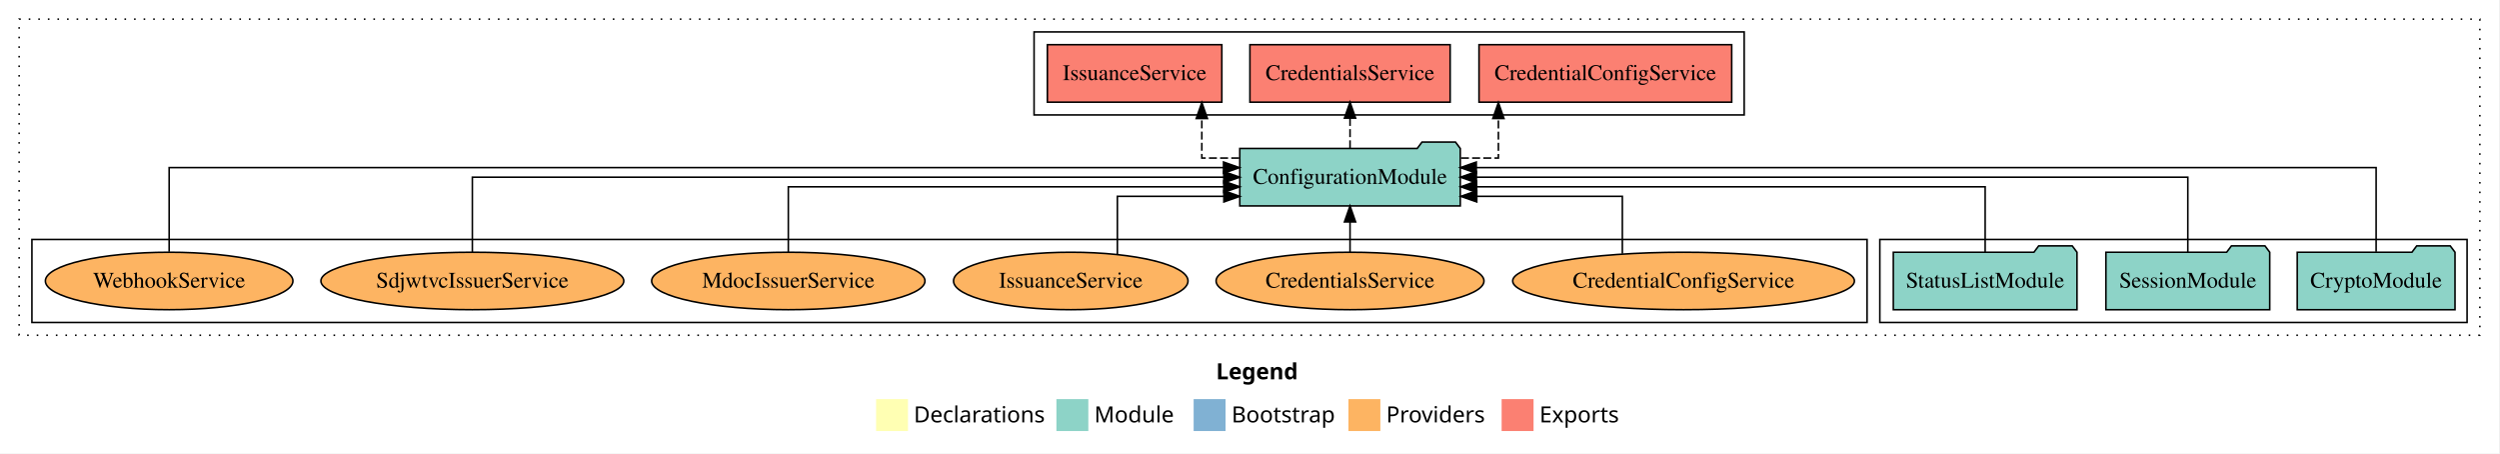
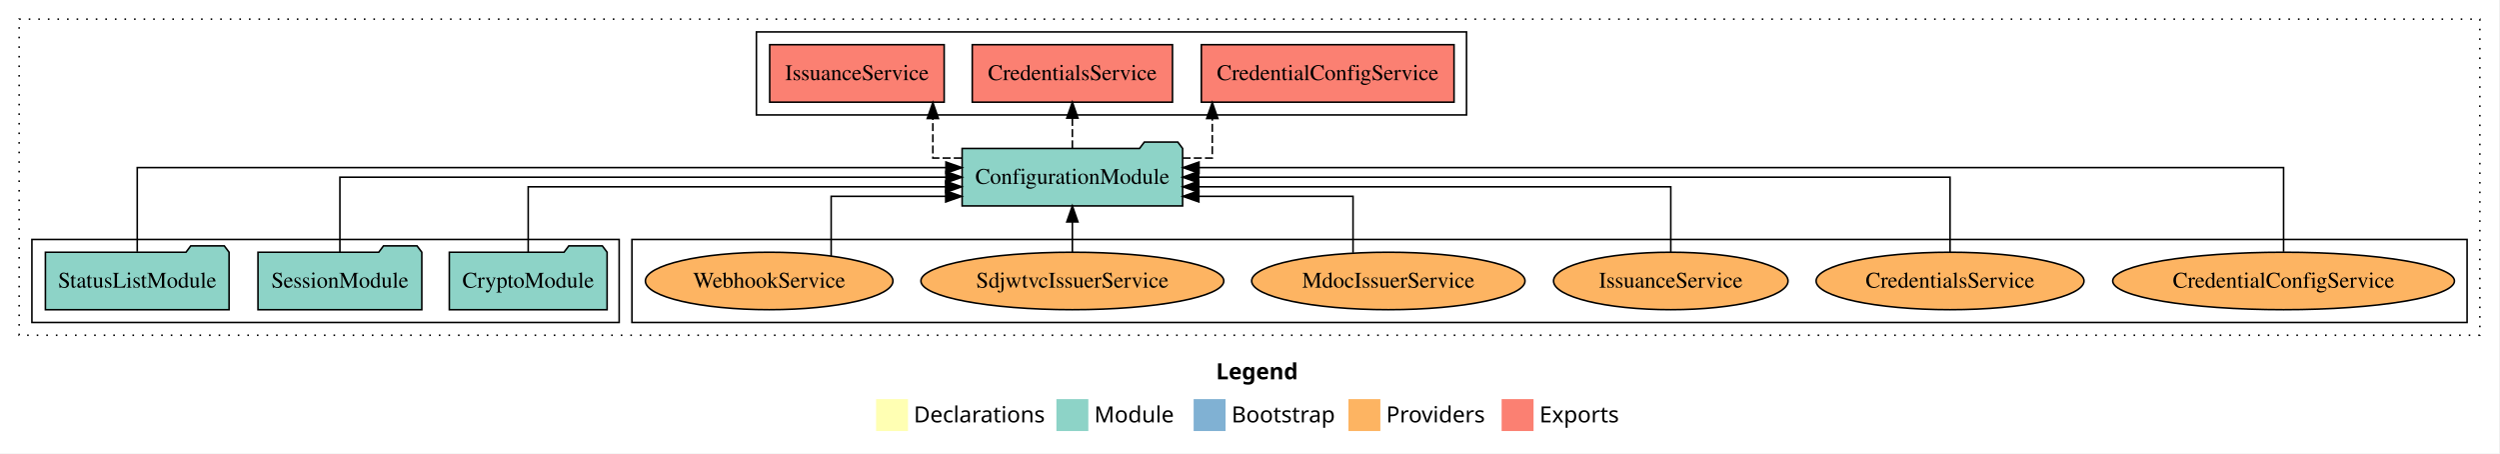
<svg xmlns="http://www.w3.org/2000/svg" width="1566pt" height="284pt" viewBox="0.00 0.00 1566.00 284.00">
  <g id="graph0" class="graph" transform="scale(1 1) rotate(0) translate(4 280)">
    <polygon fill="white" stroke="transparent" points="-4,4 -4,-280 1562,-280 1562,4 -4,4" />
    <text text-anchor="start" x="758.01" y="-42.4" font-family="Times-12" font-weight="bold" font-size="14.00">Legend</text>
    <polygon fill="#ffffb3" stroke="transparent" points="545,-10 545,-30 565,-30 565,-10 545,-10" />
    <text text-anchor="start" x="568.63" y="-15.4" font-family="Times-12" font-size="14.00">  Declarations</text>
    <polygon fill="#8dd3c7" stroke="transparent" points="658,-10 658,-30 678,-30 678,-10 658,-10" />
    <text text-anchor="start" x="681.73" y="-15.4" font-family="Times-12" font-size="14.00">  Module</text>
    <polygon fill="#80b1d3" stroke="transparent" points="744,-10 744,-30 764,-30 764,-10 744,-10" />
    <text text-anchor="start" x="767.78" y="-15.4" font-family="Times-12" font-size="14.00">  Bootstrap</text>
    <polygon fill="#fdb462" stroke="transparent" points="841,-10 841,-30 861,-30 861,-10 841,-10" />
    <text text-anchor="start" x="864.67" y="-15.4" font-family="Times-12" font-size="14.00">  Providers</text>
    <polygon fill="#fb8072" stroke="transparent" points="937,-10 937,-30 957,-30 957,-10 937,-10" />
    <text text-anchor="start" x="960.73" y="-15.4" font-family="Times-12" font-size="14.00">  Exports</text>
    <g id="clust1" class="cluster">
      <polygon fill="none" stroke="black" stroke-dasharray="1,5" points="8,-70 8,-268 1550,-268 1550,-70 8,-70" />
    </g>
-     <g id="clust4" class="cluster">
-       <polygon fill="none" stroke="black" points="644,-208 644,-260 1089,-260 1089,-208 644,-208" />
+     <g id="clust6" class="cluster">
+       <polygon fill="none" stroke="black" points="392,-78 392,-130 1542,-130 1542,-78 392,-78" />
    </g>
    <g id="clust3" class="cluster">
-       <polygon fill="none" stroke="black" points="1174,-78 1174,-130 1542,-130 1542,-78 1174,-78" />
+       <polygon fill="none" stroke="black" points="16,-78 16,-130 384,-130 384,-78 16,-78" />
    </g>
-     <g id="clust6" class="cluster">
-       <polygon fill="none" stroke="black" points="16,-78 16,-130 1166,-130 1166,-78 16,-78" />
+     <g id="clust4" class="cluster">
+       <polygon fill="none" stroke="black" points="470,-208 470,-260 915,-260 915,-208 470,-208" />
    </g>
    <g id="node1" class="node">
-       <polygon fill="#8dd3c7" stroke="black" points="1534.44,-122 1531.44,-126 1510.44,-126 1507.44,-122 1435.56,-122 1435.56,-86 1534.44,-86 1534.44,-122" />
-       <text text-anchor="middle" x="1485" y="-99.8" font-family="Times,serif" font-size="14.00">CryptoModule</text>
+       <polygon fill="#8dd3c7" stroke="black" points="376.44,-122 373.44,-126 352.44,-126 349.44,-122 277.56,-122 277.56,-86 376.44,-86 376.44,-122" />
+       <text text-anchor="middle" x="327" y="-99.8" font-family="Times,serif" font-size="14.00">CryptoModule</text>
    </g>
    <g id="node4" class="node">
-       <polygon fill="#8dd3c7" stroke="black" points="911.09,-187 908.09,-191 887.09,-191 884.09,-187 772.91,-187 772.91,-151 911.09,-151 911.09,-187" />
-       <text text-anchor="middle" x="842" y="-164.8" font-family="Times,serif" font-size="14.00">ConfigurationModule</text>
+       <polygon fill="#8dd3c7" stroke="black" points="737.09,-187 734.09,-191 713.09,-191 710.09,-187 598.91,-187 598.91,-151 737.09,-151 737.09,-187" />
+       <text text-anchor="middle" x="668" y="-164.8" font-family="Times,serif" font-size="14.00">ConfigurationModule</text>
    </g>
    <g id="edge1" class="edge">
-       <path fill="none" stroke="black" d="M1485,-122.28C1485,-143.32 1485,-175 1485,-175 1485,-175 921.12,-175 921.12,-175" />
-       <polygon fill="black" stroke="black" points="921.12,-171.5 911.12,-175 921.12,-178.5 921.12,-171.5" />
+       <path fill="none" stroke="black" d="M327,-122.02C327,-139.37 327,-163 327,-163 327,-163 588.58,-163 588.58,-163" />
+       <polygon fill="black" stroke="black" points="588.58,-166.5 598.58,-163 588.58,-159.5 588.58,-166.5" />
    </g>
    <g id="node2" class="node">
-       <polygon fill="#8dd3c7" stroke="black" points="1418.33,-122 1415.33,-126 1394.33,-126 1391.33,-122 1315.67,-122 1315.67,-86 1418.33,-86 1418.33,-122" />
-       <text text-anchor="middle" x="1367" y="-99.8" font-family="Times,serif" font-size="14.00">SessionModule</text>
+       <polygon fill="#8dd3c7" stroke="black" points="260.33,-122 257.33,-126 236.33,-126 233.33,-122 157.67,-122 157.67,-86 260.33,-86 260.33,-122" />
+       <text text-anchor="middle" x="209" y="-99.8" font-family="Times,serif" font-size="14.00">SessionModule</text>
    </g>
    <g id="edge2" class="edge">
-       <path fill="none" stroke="black" d="M1367,-122.11C1367,-141.34 1367,-169 1367,-169 1367,-169 921.17,-169 921.17,-169" />
-       <polygon fill="black" stroke="black" points="921.17,-165.5 911.17,-169 921.17,-172.5 921.17,-165.5" />
+       <path fill="none" stroke="black" d="M209,-122.11C209,-141.34 209,-169 209,-169 209,-169 588.79,-169 588.79,-169" />
+       <polygon fill="black" stroke="black" points="588.79,-172.5 598.79,-169 588.79,-165.5 588.79,-172.5" />
    </g>
    <g id="node3" class="node">
-       <polygon fill="#8dd3c7" stroke="black" points="1297.55,-122 1294.55,-126 1273.55,-126 1270.55,-122 1182.45,-122 1182.45,-86 1297.55,-86 1297.55,-122" />
-       <text text-anchor="middle" x="1240" y="-99.8" font-family="Times,serif" font-size="14.00">StatusListModule</text>
+       <polygon fill="#8dd3c7" stroke="black" points="139.55,-122 136.55,-126 115.55,-126 112.55,-122 24.45,-122 24.45,-86 139.55,-86 139.55,-122" />
+       <text text-anchor="middle" x="82" y="-99.8" font-family="Times,serif" font-size="14.00">StatusListModule</text>
    </g>
    <g id="edge3" class="edge">
-       <path fill="none" stroke="black" d="M1240,-122.02C1240,-139.37 1240,-163 1240,-163 1240,-163 921.33,-163 921.33,-163" />
-       <polygon fill="black" stroke="black" points="921.33,-159.5 911.33,-163 921.33,-166.5 921.33,-159.5" />
+       <path fill="none" stroke="black" d="M82,-122.28C82,-143.32 82,-175 82,-175 82,-175 588.77,-175 588.77,-175" />
+       <polygon fill="black" stroke="black" points="588.77,-178.5 598.77,-175 588.77,-171.5 588.77,-178.5" />
    </g>
    <g id="node5" class="node">
-       <polygon fill="#fb8072" stroke="black" points="1081.18,-252 922.82,-252 922.82,-216 1081.18,-216 1081.18,-252" />
-       <text text-anchor="middle" x="1002" y="-229.8" font-family="Times,serif" font-size="14.00">CredentialConfigService </text>
+       <polygon fill="#fb8072" stroke="black" points="907.18,-252 748.82,-252 748.82,-216 907.18,-216 907.18,-252" />
+       <text text-anchor="middle" x="828" y="-229.8" font-family="Times,serif" font-size="14.00">CredentialConfigService </text>
    </g>
    <g id="edge4" class="edge">
-       <path fill="none" stroke="black" stroke-dasharray="5,2" d="M911.51,-181C924.96,-181 934.97,-181 934.97,-181 934.97,-181 934.97,-205.76 934.97,-205.76" />
-       <polygon fill="black" stroke="black" points="931.47,-205.76 934.97,-215.76 938.47,-205.76 931.47,-205.76" />
+       <path fill="none" stroke="black" stroke-dasharray="5,2" d="M737.09,-181C747.95,-181 755.68,-181 755.68,-181 755.68,-181 755.68,-205.76 755.68,-205.76" />
+       <polygon fill="black" stroke="black" points="752.18,-205.76 755.68,-215.76 759.18,-205.76 752.18,-205.76" />
    </g>
    <g id="node6" class="node">
-       <polygon fill="#fb8072" stroke="black" points="904.74,-252 779.26,-252 779.26,-216 904.74,-216 904.74,-252" />
-       <text text-anchor="middle" x="842" y="-229.8" font-family="Times,serif" font-size="14.00">CredentialsService </text>
+       <polygon fill="#fb8072" stroke="black" points="730.74,-252 605.26,-252 605.26,-216 730.74,-216 730.74,-252" />
+       <text text-anchor="middle" x="668" y="-229.8" font-family="Times,serif" font-size="14.00">CredentialsService </text>
    </g>
    <g id="edge5" class="edge">
-       <path fill="none" stroke="black" stroke-dasharray="5,2" d="M842,-187.11C842,-187.11 842,-205.99 842,-205.99" />
-       <polygon fill="black" stroke="black" points="838.5,-205.99 842,-215.99 845.5,-205.99 838.5,-205.99" />
+       <path fill="none" stroke="black" stroke-dasharray="5,2" d="M668,-187.11C668,-187.11 668,-205.99 668,-205.99" />
+       <polygon fill="black" stroke="black" points="664.5,-205.99 668,-215.99 671.5,-205.99 664.5,-205.99" />
    </g>
    <g id="node7" class="node">
-       <polygon fill="#fb8072" stroke="black" points="761.67,-252 652.33,-252 652.33,-216 761.67,-216 761.67,-252" />
-       <text text-anchor="middle" x="707" y="-229.8" font-family="Times,serif" font-size="14.00">IssuanceService </text>
+       <polygon fill="#fb8072" stroke="black" points="587.67,-252 478.33,-252 478.33,-216 587.67,-216 587.67,-252" />
+       <text text-anchor="middle" x="533" y="-229.8" font-family="Times,serif" font-size="14.00">IssuanceService </text>
    </g>
    <g id="edge6" class="edge">
-       <path fill="none" stroke="black" stroke-dasharray="5,2" d="M772.57,-181C759.13,-181 749.13,-181 749.13,-181 749.13,-181 749.13,-205.76 749.13,-205.76" />
-       <polygon fill="black" stroke="black" points="745.63,-205.76 749.13,-215.76 752.63,-205.76 745.63,-205.76" />
+       <path fill="none" stroke="black" stroke-dasharray="5,2" d="M598.68,-181C588.07,-181 580.57,-181 580.57,-181 580.57,-181 580.57,-205.76 580.57,-205.76" />
+       <polygon fill="black" stroke="black" points="577.07,-205.76 580.57,-215.76 584.07,-205.76 577.07,-205.76" />
    </g>
    <g id="node8" class="node">
-       <ellipse fill="#fdb462" stroke="black" cx="1051" cy="-104" rx="107.08" ry="18" />
-       <text text-anchor="middle" x="1051" y="-99.8" font-family="Times,serif" font-size="14.00">CredentialConfigService</text>
+       <ellipse fill="#fdb462" stroke="black" cx="1427" cy="-104" rx="107.08" ry="18" />
+       <text text-anchor="middle" x="1427" y="-99.8" font-family="Times,serif" font-size="14.00">CredentialConfigService</text>
    </g>
    <g id="edge7" class="edge">
-       <path fill="none" stroke="black" d="M1012.65,-121.06C1012.65,-136.55 1012.65,-157 1012.65,-157 1012.65,-157 921.41,-157 921.41,-157" />
-       <polygon fill="black" stroke="black" points="921.41,-153.5 911.41,-157 921.41,-160.5 921.41,-153.5" />
+       <path fill="none" stroke="black" d="M1427,-122.28C1427,-143.32 1427,-175 1427,-175 1427,-175 747.37,-175 747.37,-175" />
+       <polygon fill="black" stroke="black" points="747.37,-171.5 737.37,-175 747.37,-178.5 747.37,-171.5" />
    </g>
    <g id="node9" class="node">
-       <ellipse fill="#fdb462" stroke="black" cx="842" cy="-104" rx="83.94" ry="18" />
-       <text text-anchor="middle" x="842" y="-99.8" font-family="Times,serif" font-size="14.00">CredentialsService</text>
+       <ellipse fill="#fdb462" stroke="black" cx="1218" cy="-104" rx="83.94" ry="18" />
+       <text text-anchor="middle" x="1218" y="-99.8" font-family="Times,serif" font-size="14.00">CredentialsService</text>
    </g>
    <g id="edge8" class="edge">
-       <path fill="none" stroke="black" d="M842,-122.11C842,-122.11 842,-140.99 842,-140.99" />
-       <polygon fill="black" stroke="black" points="838.5,-140.99 842,-150.99 845.5,-140.99 838.5,-140.99" />
+       <path fill="none" stroke="black" d="M1218,-122.11C1218,-141.34 1218,-169 1218,-169 1218,-169 747.1,-169 747.1,-169" />
+       <polygon fill="black" stroke="black" points="747.1,-165.5 737.1,-169 747.1,-172.5 747.1,-165.5" />
    </g>
    <g id="node10" class="node">
-       <ellipse fill="#fdb462" stroke="black" cx="667" cy="-104" rx="73.47" ry="18" />
-       <text text-anchor="middle" x="667" y="-99.8" font-family="Times,serif" font-size="14.00">IssuanceService</text>
+       <ellipse fill="#fdb462" stroke="black" cx="1043" cy="-104" rx="73.47" ry="18" />
+       <text text-anchor="middle" x="1043" y="-99.8" font-family="Times,serif" font-size="14.00">IssuanceService</text>
    </g>
    <g id="edge9" class="edge">
-       <path fill="none" stroke="black" d="M696.2,-120.77C696.2,-136.3 696.2,-157 696.2,-157 696.2,-157 762.94,-157 762.94,-157" />
-       <polygon fill="black" stroke="black" points="762.94,-160.5 772.94,-157 762.94,-153.5 762.94,-160.5" />
+       <path fill="none" stroke="black" d="M1043,-122.02C1043,-139.37 1043,-163 1043,-163 1043,-163 747.22,-163 747.22,-163" />
+       <polygon fill="black" stroke="black" points="747.22,-159.5 737.22,-163 747.22,-166.5 747.22,-159.5" />
    </g>
    <g id="node11" class="node">
-       <ellipse fill="#fdb462" stroke="black" cx="490" cy="-104" rx="85.65" ry="18" />
-       <text text-anchor="middle" x="490" y="-99.8" font-family="Times,serif" font-size="14.00">MdocIssuerService</text>
+       <ellipse fill="#fdb462" stroke="black" cx="866" cy="-104" rx="85.65" ry="18" />
+       <text text-anchor="middle" x="866" y="-99.8" font-family="Times,serif" font-size="14.00">MdocIssuerService</text>
    </g>
    <g id="edge10" class="edge">
-       <path fill="none" stroke="black" d="M490,-122.02C490,-139.37 490,-163 490,-163 490,-163 762.88,-163 762.88,-163" />
-       <polygon fill="black" stroke="black" points="762.88,-166.5 772.88,-163 762.88,-159.5 762.88,-166.5" />
+       <path fill="none" stroke="black" d="M843.88,-121.65C843.88,-137.07 843.88,-157 843.88,-157 843.88,-157 747.26,-157 747.26,-157" />
+       <polygon fill="black" stroke="black" points="747.26,-153.5 737.26,-157 747.26,-160.5 747.26,-153.5" />
    </g>
    <g id="node12" class="node">
-       <ellipse fill="#fdb462" stroke="black" cx="292" cy="-104" rx="94.9" ry="18" />
-       <text text-anchor="middle" x="292" y="-99.8" font-family="Times,serif" font-size="14.00">SdjwtvcIssuerService</text>
+       <ellipse fill="#fdb462" stroke="black" cx="668" cy="-104" rx="94.9" ry="18" />
+       <text text-anchor="middle" x="668" y="-99.8" font-family="Times,serif" font-size="14.00">SdjwtvcIssuerService</text>
    </g>
    <g id="edge11" class="edge">
-       <path fill="none" stroke="black" d="M292,-122.11C292,-141.34 292,-169 292,-169 292,-169 762.9,-169 762.9,-169" />
-       <polygon fill="black" stroke="black" points="762.9,-172.5 772.9,-169 762.9,-165.5 762.9,-172.5" />
+       <path fill="none" stroke="black" d="M668,-122.11C668,-122.11 668,-140.99 668,-140.99" />
+       <polygon fill="black" stroke="black" points="664.5,-140.99 668,-150.99 671.5,-140.99 664.5,-140.99" />
    </g>
    <g id="node13" class="node">
-       <ellipse fill="#fdb462" stroke="black" cx="102" cy="-104" rx="77.57" ry="18" />
-       <text text-anchor="middle" x="102" y="-99.8" font-family="Times,serif" font-size="14.00">WebhookService</text>
+       <ellipse fill="#fdb462" stroke="black" cx="478" cy="-104" rx="77.57" ry="18" />
+       <text text-anchor="middle" x="478" y="-99.8" font-family="Times,serif" font-size="14.00">WebhookService</text>
    </g>
    <g id="edge12" class="edge">
-       <path fill="none" stroke="black" d="M102,-122.28C102,-143.32 102,-175 102,-175 102,-175 762.72,-175 762.72,-175" />
-       <polygon fill="black" stroke="black" points="762.72,-178.5 772.72,-175 762.72,-171.5 762.72,-178.5" />
+       <path fill="none" stroke="black" d="M516.85,-119.62C516.85,-135.25 516.85,-157 516.85,-157 516.85,-157 588.62,-157 588.62,-157" />
+       <polygon fill="black" stroke="black" points="588.62,-160.5 598.62,-157 588.62,-153.5 588.62,-160.5" />
    </g>
  </g>
</svg>
